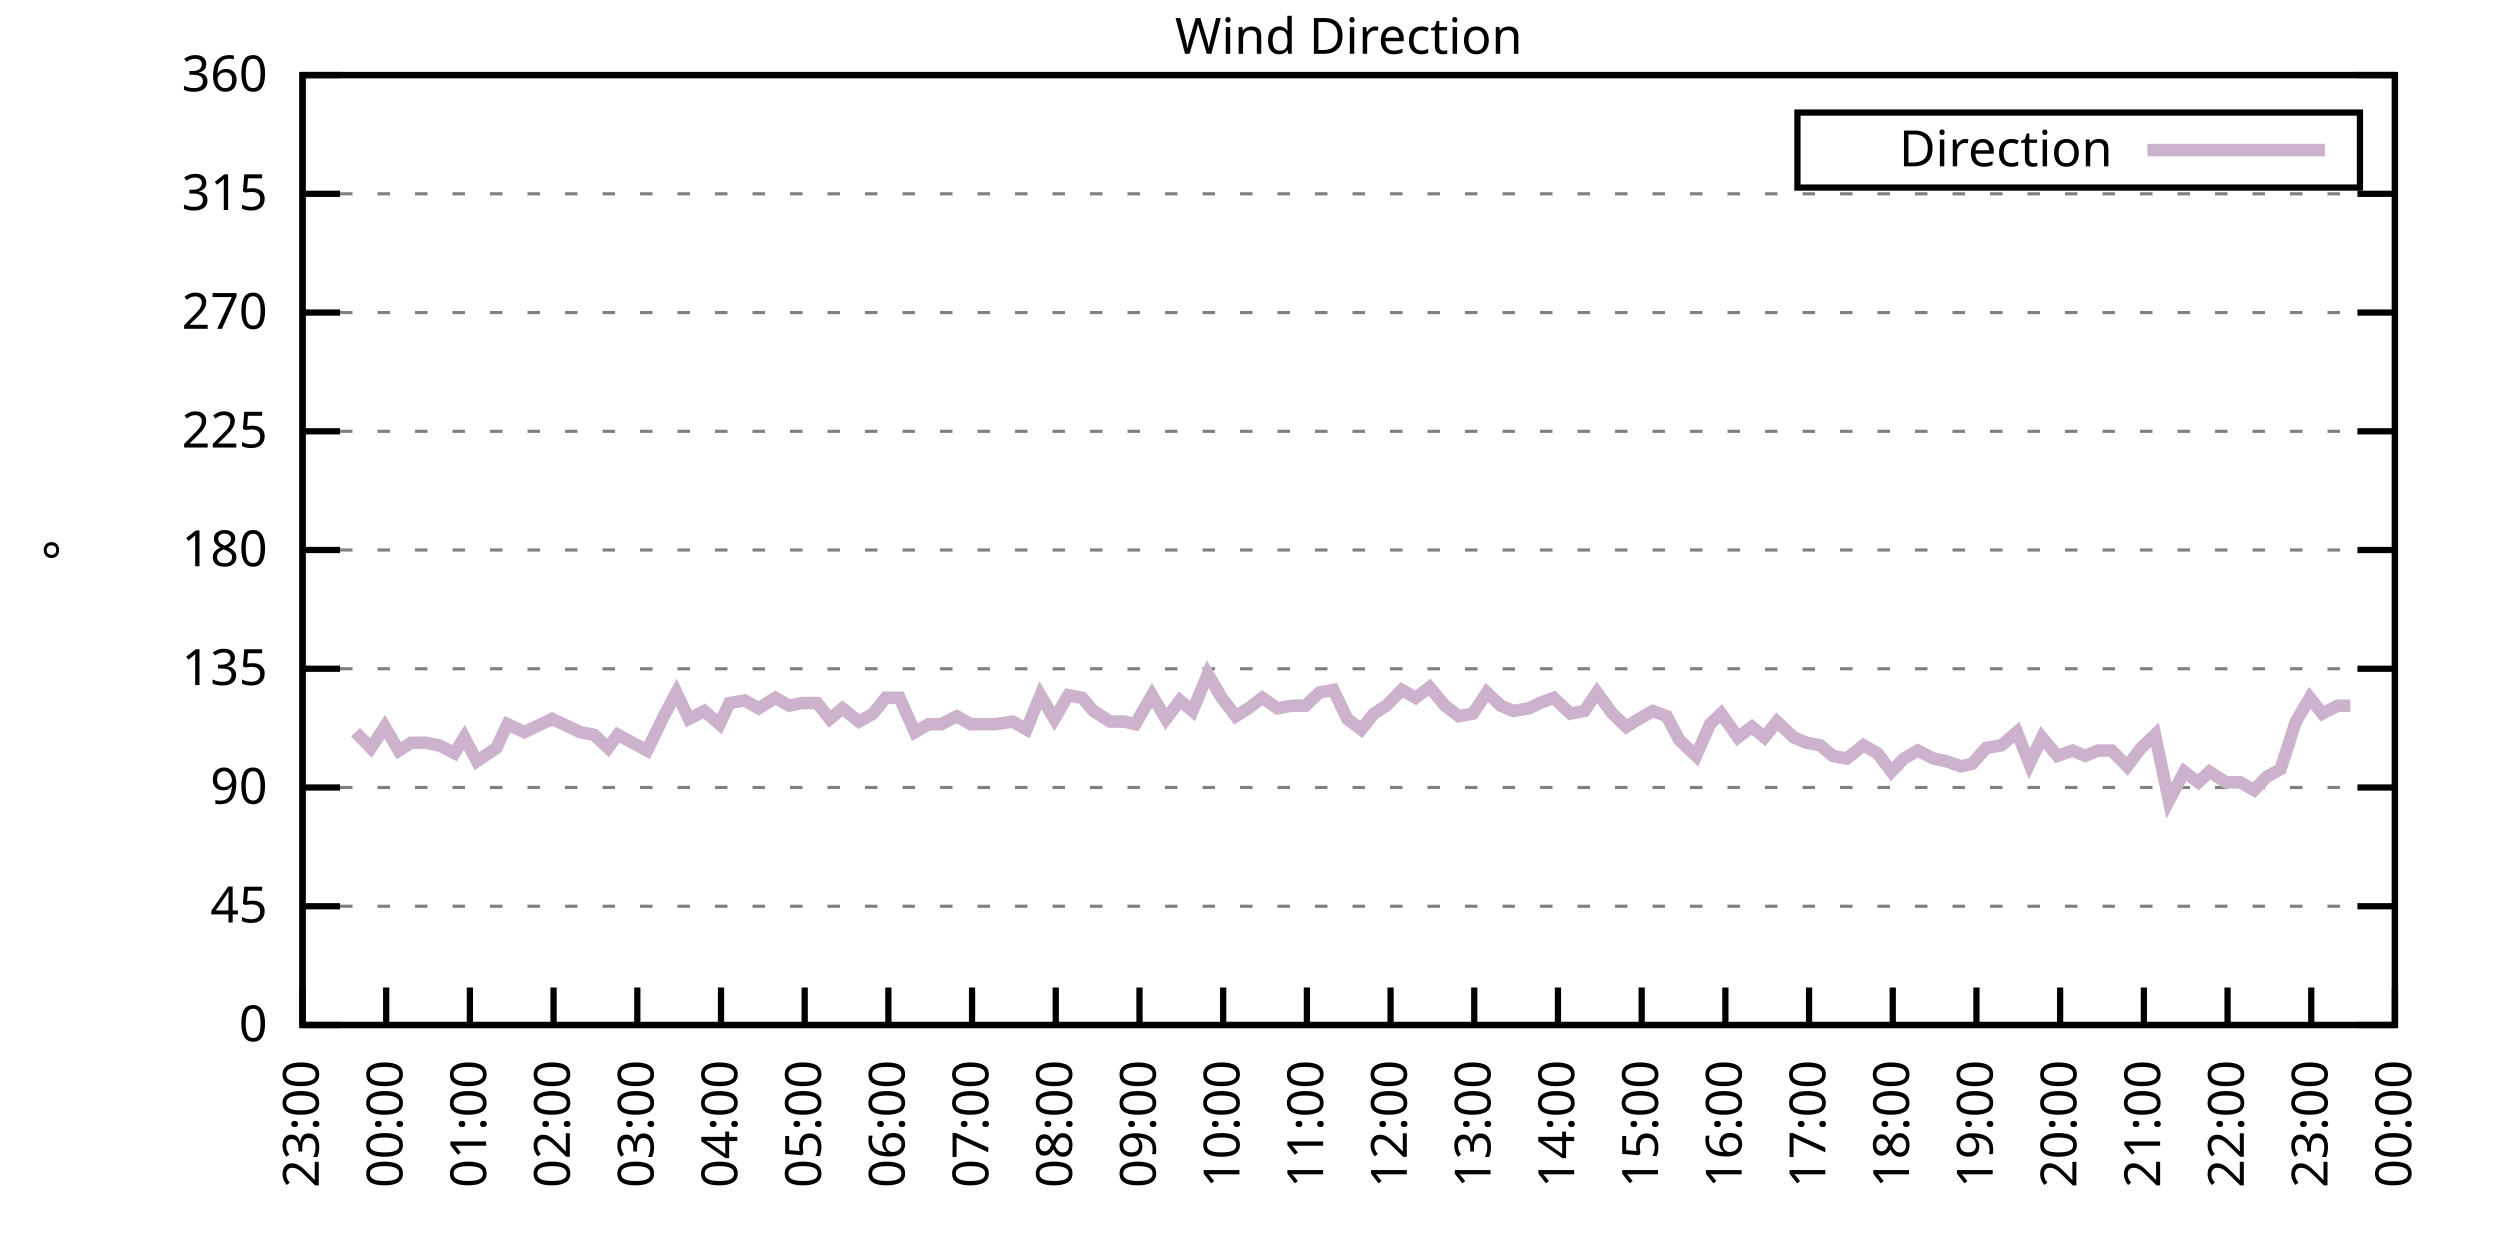
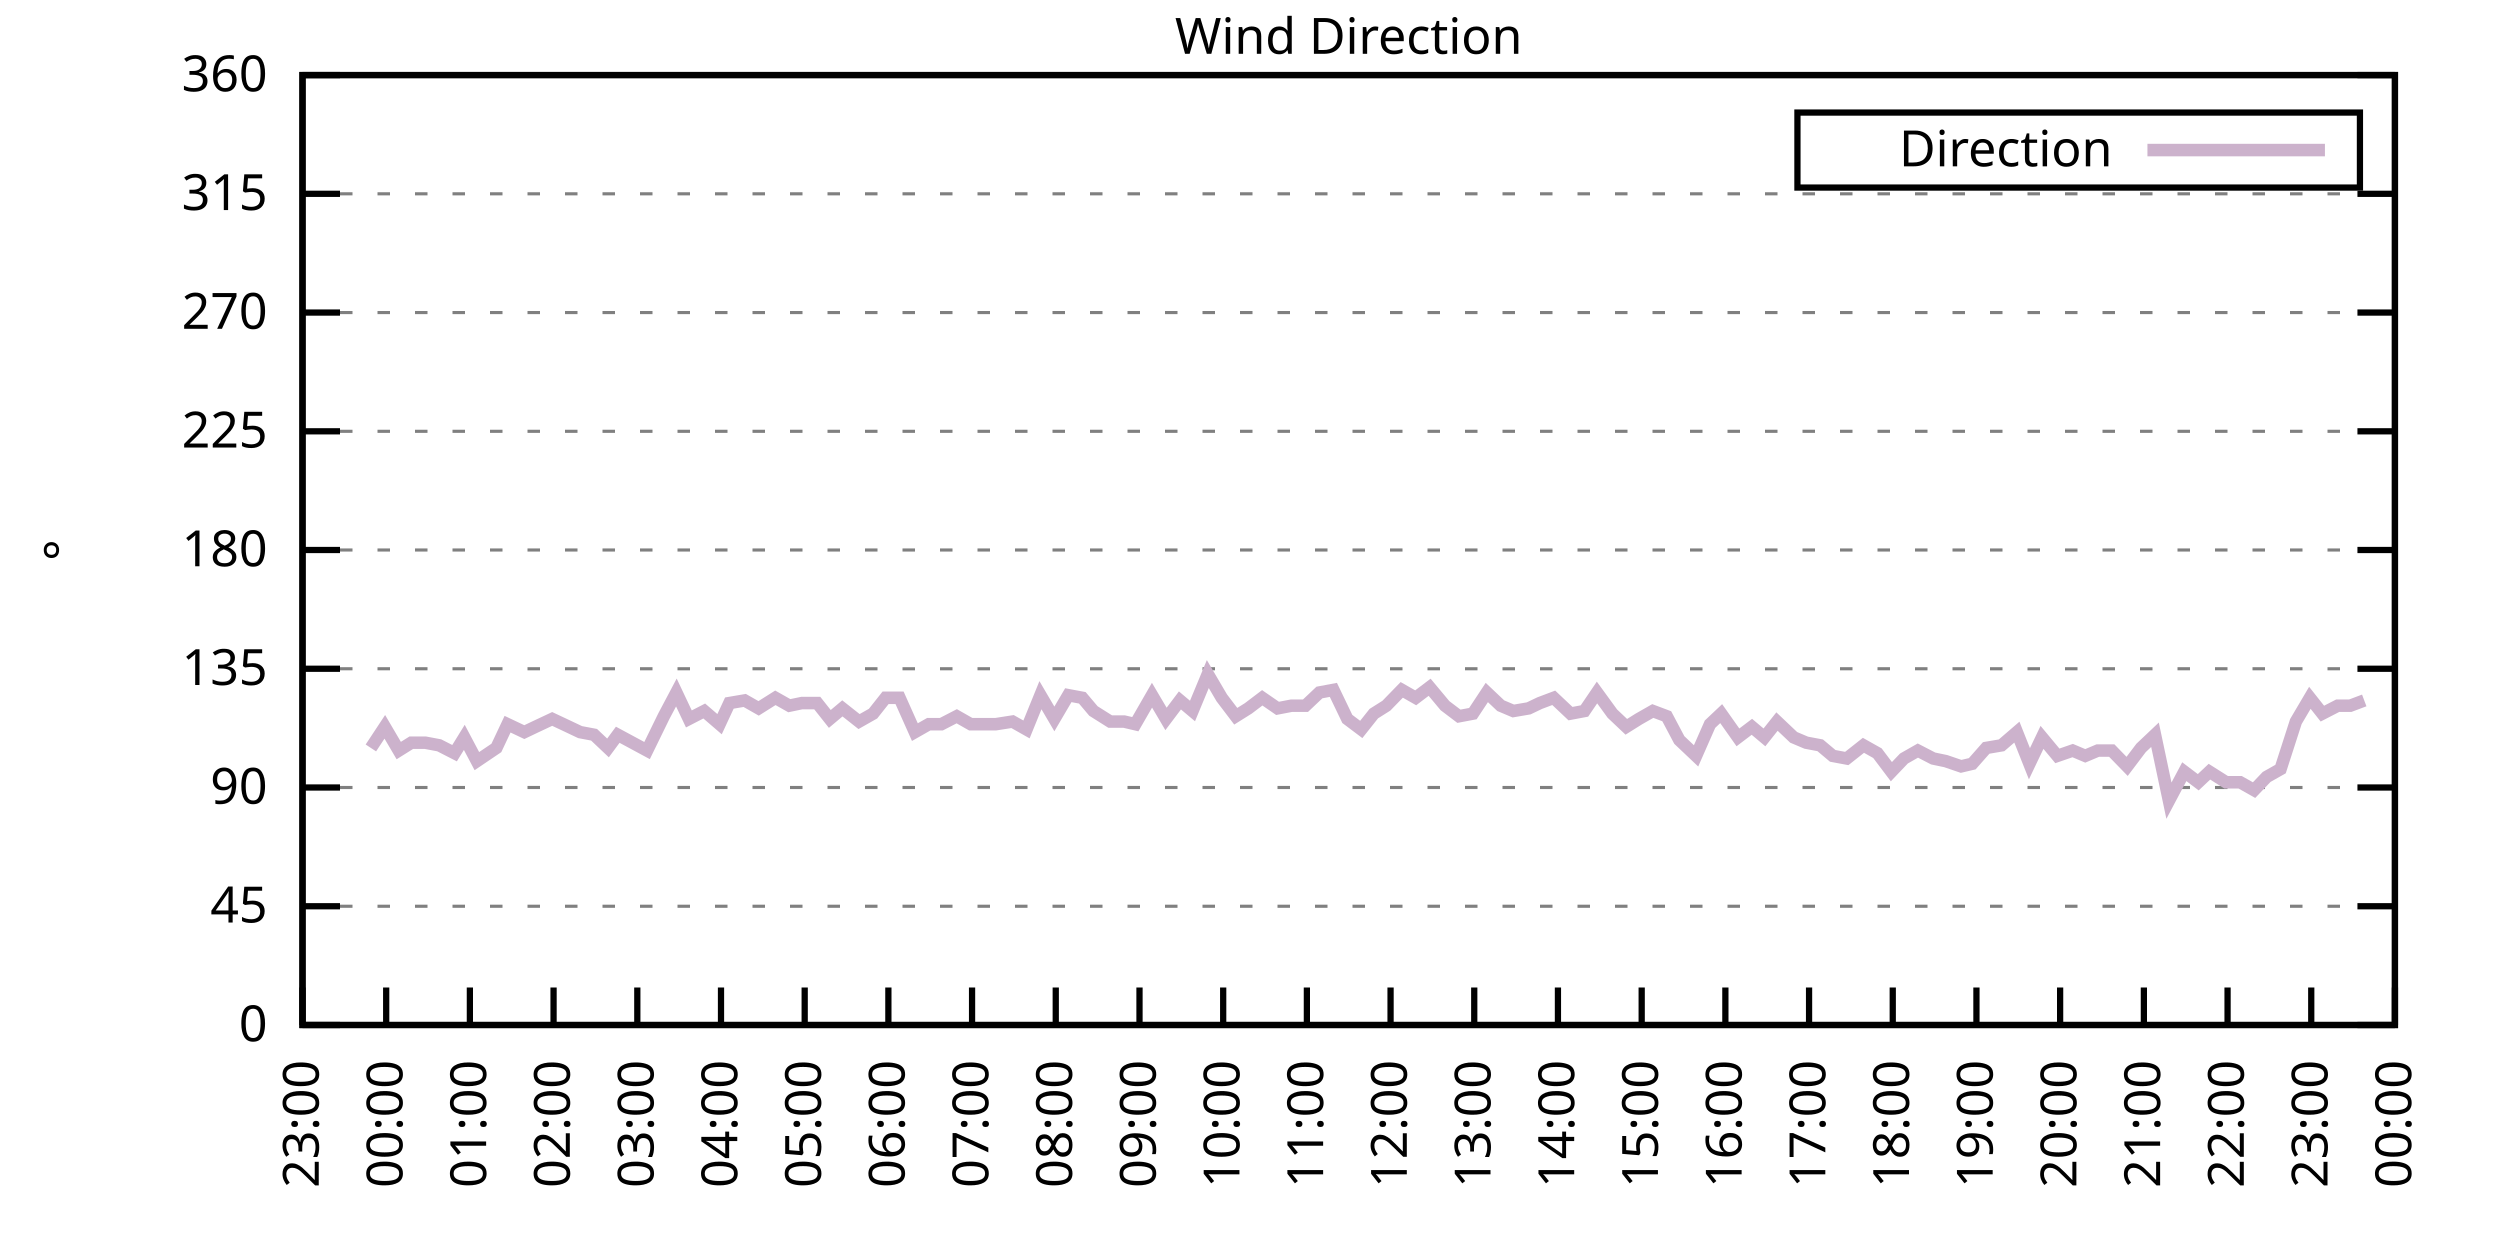
<svg xmlns="http://www.w3.org/2000/svg" xmlns:xlink="http://www.w3.org/1999/xlink" width="400" height="200" viewBox="0 0 400 200">
  <g id="gnuplot_canvas">
    <rect x="0" y="0" width="400" height="200" fill="none" />
    <defs>
      <circle id="gpDot" r="0.5" stroke-width="0.5" stroke="currentColor" />
      <path id="gpPt0" stroke-width="0.333" stroke="currentColor" d="M-1,0 h2 M0,-1 v2" />
      <path id="gpPt1" stroke-width="0.333" stroke="currentColor" d="M-1,-1 L1,1 M1,-1 L-1,1" />
      <path id="gpPt2" stroke-width="0.333" stroke="currentColor" d="M-1,0 L1,0 M0,-1 L0,1 M-1,-1 L1,1 M-1,1 L1,-1" />
      <rect id="gpPt3" stroke-width="0.333" stroke="currentColor" x="-1" y="-1" width="2" height="2" />
      <rect id="gpPt4" stroke-width="0.333" stroke="currentColor" fill="currentColor" x="-1" y="-1" width="2" height="2" />
      <circle id="gpPt5" stroke-width="0.333" stroke="currentColor" cx="0" cy="0" r="1" />
      <use xlink:href="#gpPt5" id="gpPt6" fill="currentColor" stroke="none" />
      <path id="gpPt7" stroke-width="0.333" stroke="currentColor" d="M0,-1.33 L-1.33,0.67 L1.33,0.67 z" />
      <use xlink:href="#gpPt7" id="gpPt8" fill="currentColor" stroke="none" />
      <use xlink:href="#gpPt7" id="gpPt9" stroke="currentColor" transform="rotate(180)" />
      <use xlink:href="#gpPt9" id="gpPt10" fill="currentColor" stroke="none" />
      <use xlink:href="#gpPt3" id="gpPt11" stroke="currentColor" transform="rotate(45)" />
      <use xlink:href="#gpPt11" id="gpPt12" fill="currentColor" stroke="none" />
      <path id="gpPt13" stroke-width="0.333" stroke="currentColor" d="M0,1.330 L1.265,0.411 L0.782,-1.067 L-0.782,-1.076 L-1.265,0.411 z" />
      <use xlink:href="#gpPt13" id="gpPt14" fill="currentColor" stroke="none" />
      <filter id="textbox" filterUnits="objectBoundingBox" x="0" y="0" height="1" width="1">
        <feFlood flood-color="white" flood-opacity="1" result="bgnd" />
        <feComposite in="SourceGraphic" in2="bgnd" operator="atop" />
      </filter>
      <filter id="greybox" filterUnits="objectBoundingBox" x="0" y="0" height="1" width="1">
        <feFlood flood-color="lightgrey" flood-opacity="1" result="grey" />
        <feComposite in="SourceGraphic" in2="grey" operator="atop" />
      </filter>
    </defs>
    <g fill="none" color="white" stroke="currentColor" stroke-width="1.00" stroke-linecap="butt" stroke-linejoin="miter">
</g>
    <g fill="none" color="black" stroke="currentColor" stroke-width="1.00" stroke-linecap="butt" stroke-linejoin="miter">
      <g stroke="none" shape-rendering="crispEdges">
        <polygon fill="rgb(255, 255, 255)" points="48.40,164.00 383.18,164.00 383.18,12.02 48.40,12.02 " />
      </g>
    </g>
    <g fill="none" color="black" stroke="currentColor" stroke-width="1.00" stroke-linecap="butt" stroke-linejoin="miter">
</g>
    <g fill="none" color="black" stroke="black" stroke-width="0.50" stroke-linecap="butt" stroke-linejoin="miter">
</g>
    <g fill="none" color="gray" stroke="currentColor" stroke-width="0.50" stroke-linecap="butt" stroke-linejoin="miter">
      <path stroke="gray" stroke-dasharray="2,4" class="gridline" d="M48.40,164.00 L383.19,164.00  " />
    </g>
    <g fill="none" color="gray" stroke="gray" stroke-width="1.00" stroke-linecap="butt" stroke-linejoin="miter">
</g>
    <g fill="none" color="black" stroke="currentColor" stroke-width="1.00" stroke-linecap="butt" stroke-linejoin="miter">
      <path stroke="black" d="M48.40,164.00 L54.40,164.00 M383.19,164.00 L377.19,164.00  " />
      <g transform="translate(42.80,166.60)" stroke="none" fill="black" font-family="Sans" font-size="8.00" text-anchor="end">
        <text>
          <tspan font-family="Sans"> 0</tspan>
        </text>
      </g>
    </g>
    <g fill="none" color="black" stroke="currentColor" stroke-width="1.00" stroke-linecap="butt" stroke-linejoin="miter">
</g>
    <g fill="none" color="black" stroke="black" stroke-width="0.50" stroke-linecap="butt" stroke-linejoin="miter">
</g>
    <g fill="none" color="gray" stroke="currentColor" stroke-width="0.50" stroke-linecap="butt" stroke-linejoin="miter">
      <path stroke="gray" stroke-dasharray="2,4" class="gridline" d="M48.40,145.00 L383.19,145.00  " />
    </g>
    <g fill="none" color="gray" stroke="gray" stroke-width="1.00" stroke-linecap="butt" stroke-linejoin="miter">
</g>
    <g fill="none" color="black" stroke="currentColor" stroke-width="1.00" stroke-linecap="butt" stroke-linejoin="miter">
      <path stroke="black" d="M48.40,145.00 L54.40,145.00 M383.19,145.00 L377.19,145.00  " />
      <g transform="translate(42.80,147.60)" stroke="none" fill="black" font-family="Sans" font-size="8.00" text-anchor="end">
        <text>
          <tspan font-family="Sans"> 45</tspan>
        </text>
      </g>
    </g>
    <g fill="none" color="black" stroke="currentColor" stroke-width="1.00" stroke-linecap="butt" stroke-linejoin="miter">
</g>
    <g fill="none" color="black" stroke="black" stroke-width="0.50" stroke-linecap="butt" stroke-linejoin="miter">
</g>
    <g fill="none" color="gray" stroke="currentColor" stroke-width="0.50" stroke-linecap="butt" stroke-linejoin="miter">
      <path stroke="gray" stroke-dasharray="2,4" class="gridline" d="M48.40,126.00 L383.19,126.00  " />
    </g>
    <g fill="none" color="gray" stroke="gray" stroke-width="1.00" stroke-linecap="butt" stroke-linejoin="miter">
</g>
    <g fill="none" color="black" stroke="currentColor" stroke-width="1.00" stroke-linecap="butt" stroke-linejoin="miter">
      <path stroke="black" d="M48.40,126.00 L54.40,126.00 M383.19,126.00 L377.19,126.00  " />
      <g transform="translate(42.80,128.60)" stroke="none" fill="black" font-family="Sans" font-size="8.00" text-anchor="end">
        <text>
          <tspan font-family="Sans"> 90</tspan>
        </text>
      </g>
    </g>
    <g fill="none" color="black" stroke="currentColor" stroke-width="1.00" stroke-linecap="butt" stroke-linejoin="miter">
</g>
    <g fill="none" color="black" stroke="black" stroke-width="0.50" stroke-linecap="butt" stroke-linejoin="miter">
</g>
    <g fill="none" color="gray" stroke="currentColor" stroke-width="0.50" stroke-linecap="butt" stroke-linejoin="miter">
      <path stroke="gray" stroke-dasharray="2,4" class="gridline" d="M48.40,107.00 L383.19,107.00  " />
    </g>
    <g fill="none" color="gray" stroke="gray" stroke-width="1.00" stroke-linecap="butt" stroke-linejoin="miter">
</g>
    <g fill="none" color="black" stroke="currentColor" stroke-width="1.00" stroke-linecap="butt" stroke-linejoin="miter">
      <path stroke="black" d="M48.40,107.00 L54.40,107.00 M383.19,107.00 L377.19,107.00  " />
      <g transform="translate(42.80,109.60)" stroke="none" fill="black" font-family="Sans" font-size="8.00" text-anchor="end">
        <text>
          <tspan font-family="Sans"> 135</tspan>
        </text>
      </g>
    </g>
    <g fill="none" color="black" stroke="currentColor" stroke-width="1.00" stroke-linecap="butt" stroke-linejoin="miter">
</g>
    <g fill="none" color="black" stroke="black" stroke-width="0.50" stroke-linecap="butt" stroke-linejoin="miter">
</g>
    <g fill="none" color="gray" stroke="currentColor" stroke-width="0.50" stroke-linecap="butt" stroke-linejoin="miter">
      <path stroke="gray" stroke-dasharray="2,4" class="gridline" d="M48.40,88.00 L383.19,88.00  " />
    </g>
    <g fill="none" color="gray" stroke="gray" stroke-width="1.00" stroke-linecap="butt" stroke-linejoin="miter">
</g>
    <g fill="none" color="black" stroke="currentColor" stroke-width="1.00" stroke-linecap="butt" stroke-linejoin="miter">
      <path stroke="black" d="M48.40,88.00 L54.40,88.00 M383.19,88.00 L377.19,88.00  " />
      <g transform="translate(42.80,90.60)" stroke="none" fill="black" font-family="Sans" font-size="8.00" text-anchor="end">
        <text>
          <tspan font-family="Sans"> 180</tspan>
        </text>
      </g>
    </g>
    <g fill="none" color="black" stroke="currentColor" stroke-width="1.00" stroke-linecap="butt" stroke-linejoin="miter">
</g>
    <g fill="none" color="black" stroke="black" stroke-width="0.50" stroke-linecap="butt" stroke-linejoin="miter">
</g>
    <g fill="none" color="gray" stroke="currentColor" stroke-width="0.50" stroke-linecap="butt" stroke-linejoin="miter">
      <path stroke="gray" stroke-dasharray="2,4" class="gridline" d="M48.40,69.01 L383.19,69.01  " />
    </g>
    <g fill="none" color="gray" stroke="gray" stroke-width="1.00" stroke-linecap="butt" stroke-linejoin="miter">
</g>
    <g fill="none" color="black" stroke="currentColor" stroke-width="1.00" stroke-linecap="butt" stroke-linejoin="miter">
      <path stroke="black" d="M48.40,69.01 L54.40,69.01 M383.19,69.01 L377.19,69.01  " />
      <g transform="translate(42.80,71.61)" stroke="none" fill="black" font-family="Sans" font-size="8.00" text-anchor="end">
        <text>
          <tspan font-family="Sans"> 225</tspan>
        </text>
      </g>
    </g>
    <g fill="none" color="black" stroke="currentColor" stroke-width="1.00" stroke-linecap="butt" stroke-linejoin="miter">
</g>
    <g fill="none" color="black" stroke="black" stroke-width="0.50" stroke-linecap="butt" stroke-linejoin="miter">
</g>
    <g fill="none" color="gray" stroke="currentColor" stroke-width="0.50" stroke-linecap="butt" stroke-linejoin="miter">
      <path stroke="gray" stroke-dasharray="2,4" class="gridline" d="M48.40,50.01 L383.19,50.01  " />
    </g>
    <g fill="none" color="gray" stroke="gray" stroke-width="1.00" stroke-linecap="butt" stroke-linejoin="miter">
</g>
    <g fill="none" color="black" stroke="currentColor" stroke-width="1.00" stroke-linecap="butt" stroke-linejoin="miter">
      <path stroke="black" d="M48.40,50.01 L54.40,50.01 M383.19,50.01 L377.19,50.01  " />
      <g transform="translate(42.80,52.61)" stroke="none" fill="black" font-family="Sans" font-size="8.00" text-anchor="end">
        <text>
          <tspan font-family="Sans"> 270</tspan>
        </text>
      </g>
    </g>
    <g fill="none" color="black" stroke="currentColor" stroke-width="1.00" stroke-linecap="butt" stroke-linejoin="miter">
</g>
    <g fill="none" color="black" stroke="black" stroke-width="0.50" stroke-linecap="butt" stroke-linejoin="miter">
</g>
    <g fill="none" color="gray" stroke="currentColor" stroke-width="0.50" stroke-linecap="butt" stroke-linejoin="miter">
      <path stroke="gray" stroke-dasharray="2,4" class="gridline" d="M48.40,31.01 L383.19,31.01  " />
    </g>
    <g fill="none" color="gray" stroke="gray" stroke-width="1.00" stroke-linecap="butt" stroke-linejoin="miter">
</g>
    <g fill="none" color="black" stroke="currentColor" stroke-width="1.00" stroke-linecap="butt" stroke-linejoin="miter">
      <path stroke="black" d="M48.40,31.01 L54.40,31.01 M383.19,31.01 L377.19,31.01  " />
      <g transform="translate(42.80,33.61)" stroke="none" fill="black" font-family="Sans" font-size="8.00" text-anchor="end">
        <text>
          <tspan font-family="Sans"> 315</tspan>
        </text>
      </g>
    </g>
    <g fill="none" color="black" stroke="currentColor" stroke-width="1.00" stroke-linecap="butt" stroke-linejoin="miter">
</g>
    <g fill="none" color="black" stroke="black" stroke-width="0.50" stroke-linecap="butt" stroke-linejoin="miter">
</g>
    <g fill="none" color="gray" stroke="currentColor" stroke-width="0.50" stroke-linecap="butt" stroke-linejoin="miter">
      <path stroke="gray" stroke-dasharray="2,4" class="gridline" d="M48.40,12.01 L383.19,12.01  " />
    </g>
    <g fill="none" color="gray" stroke="gray" stroke-width="1.00" stroke-linecap="butt" stroke-linejoin="miter">
</g>
    <g fill="none" color="black" stroke="currentColor" stroke-width="1.00" stroke-linecap="butt" stroke-linejoin="miter">
      <path stroke="black" d="M48.40,12.01 L54.40,12.01 M383.19,12.01 L377.19,12.01  " />
      <g transform="translate(42.80,14.61)" stroke="none" fill="black" font-family="Sans" font-size="8.00" text-anchor="end">
        <text>
          <tspan font-family="Sans"> 360</tspan>
        </text>
      </g>
    </g>
    <g fill="none" color="black" stroke="currentColor" stroke-width="1.00" stroke-linecap="butt" stroke-linejoin="miter">
      <path stroke="black" d="M48.40,164.00 L48.40,158.00  " />
      <g transform="translate(51.00,169.60) rotate(270.00)" stroke="none" fill="black" font-family="Sans" font-size="8.00" text-anchor="end">
        <text>
          <tspan font-family="Sans">23:00</tspan>
        </text>
      </g>
    </g>
    <g fill="none" color="black" stroke="currentColor" stroke-width="1.00" stroke-linecap="butt" stroke-linejoin="miter">
      <path stroke="black" d="M61.79,164.00 L61.79,158.00  " />
      <g transform="translate(64.39,169.60) rotate(270.00)" stroke="none" fill="black" font-family="Sans" font-size="8.00" text-anchor="end">
        <text>
          <tspan font-family="Sans">00:00</tspan>
        </text>
      </g>
    </g>
    <g fill="none" color="black" stroke="currentColor" stroke-width="1.00" stroke-linecap="butt" stroke-linejoin="miter">
      <path stroke="black" d="M75.18,164.00 L75.18,158.00  " />
      <g transform="translate(77.78,169.60) rotate(270.00)" stroke="none" fill="black" font-family="Sans" font-size="8.00" text-anchor="end">
        <text>
          <tspan font-family="Sans">01:00</tspan>
        </text>
      </g>
    </g>
    <g fill="none" color="black" stroke="currentColor" stroke-width="1.00" stroke-linecap="butt" stroke-linejoin="miter">
      <path stroke="black" d="M88.57,164.00 L88.57,158.00  " />
      <g transform="translate(91.17,169.60) rotate(270.00)" stroke="none" fill="black" font-family="Sans" font-size="8.00" text-anchor="end">
        <text>
          <tspan font-family="Sans">02:00</tspan>
        </text>
      </g>
    </g>
    <g fill="none" color="black" stroke="currentColor" stroke-width="1.00" stroke-linecap="butt" stroke-linejoin="miter">
      <path stroke="black" d="M101.97,164.00 L101.97,158.00  " />
      <g transform="translate(104.57,169.60) rotate(270.00)" stroke="none" fill="black" font-family="Sans" font-size="8.00" text-anchor="end">
        <text>
          <tspan font-family="Sans">03:00</tspan>
        </text>
      </g>
    </g>
    <g fill="none" color="black" stroke="currentColor" stroke-width="1.00" stroke-linecap="butt" stroke-linejoin="miter">
      <path stroke="black" d="M115.36,164.00 L115.36,158.00  " />
      <g transform="translate(117.96,169.60) rotate(270.00)" stroke="none" fill="black" font-family="Sans" font-size="8.00" text-anchor="end">
        <text>
          <tspan font-family="Sans">04:00</tspan>
        </text>
      </g>
    </g>
    <g fill="none" color="black" stroke="currentColor" stroke-width="1.00" stroke-linecap="butt" stroke-linejoin="miter">
      <path stroke="black" d="M128.75,164.00 L128.75,158.00  " />
      <g transform="translate(131.35,169.60) rotate(270.00)" stroke="none" fill="black" font-family="Sans" font-size="8.00" text-anchor="end">
        <text>
          <tspan font-family="Sans">05:00</tspan>
        </text>
      </g>
    </g>
    <g fill="none" color="black" stroke="currentColor" stroke-width="1.00" stroke-linecap="butt" stroke-linejoin="miter">
      <path stroke="black" d="M142.14,164.00 L142.14,158.00  " />
      <g transform="translate(144.74,169.60) rotate(270.00)" stroke="none" fill="black" font-family="Sans" font-size="8.00" text-anchor="end">
        <text>
          <tspan font-family="Sans">06:00</tspan>
        </text>
      </g>
    </g>
    <g fill="none" color="black" stroke="currentColor" stroke-width="1.00" stroke-linecap="butt" stroke-linejoin="miter">
      <path stroke="black" d="M155.53,164.00 L155.53,158.00  " />
      <g transform="translate(158.13,169.60) rotate(270.00)" stroke="none" fill="black" font-family="Sans" font-size="8.00" text-anchor="end">
        <text>
          <tspan font-family="Sans">07:00</tspan>
        </text>
      </g>
    </g>
    <g fill="none" color="black" stroke="currentColor" stroke-width="1.00" stroke-linecap="butt" stroke-linejoin="miter">
      <path stroke="black" d="M168.92,164.00 L168.92,158.00  " />
      <g transform="translate(171.52,169.60) rotate(270.00)" stroke="none" fill="black" font-family="Sans" font-size="8.00" text-anchor="end">
        <text>
          <tspan font-family="Sans">08:00</tspan>
        </text>
      </g>
    </g>
    <g fill="none" color="black" stroke="currentColor" stroke-width="1.00" stroke-linecap="butt" stroke-linejoin="miter">
      <path stroke="black" d="M182.32,164.00 L182.32,158.00  " />
      <g transform="translate(184.92,169.60) rotate(270.00)" stroke="none" fill="black" font-family="Sans" font-size="8.00" text-anchor="end">
        <text>
          <tspan font-family="Sans">09:00</tspan>
        </text>
      </g>
    </g>
    <g fill="none" color="black" stroke="currentColor" stroke-width="1.00" stroke-linecap="butt" stroke-linejoin="miter">
      <path stroke="black" d="M195.71,164.00 L195.71,158.00  " />
      <g transform="translate(198.31,169.60) rotate(270.00)" stroke="none" fill="black" font-family="Sans" font-size="8.00" text-anchor="end">
        <text>
          <tspan font-family="Sans">10:00</tspan>
        </text>
      </g>
    </g>
    <g fill="none" color="black" stroke="currentColor" stroke-width="1.00" stroke-linecap="butt" stroke-linejoin="miter">
      <path stroke="black" d="M209.10,164.00 L209.10,158.00  " />
      <g transform="translate(211.70,169.60) rotate(270.00)" stroke="none" fill="black" font-family="Sans" font-size="8.00" text-anchor="end">
        <text>
          <tspan font-family="Sans">11:00</tspan>
        </text>
      </g>
    </g>
    <g fill="none" color="black" stroke="currentColor" stroke-width="1.00" stroke-linecap="butt" stroke-linejoin="miter">
      <path stroke="black" d="M222.49,164.00 L222.49,158.00  " />
      <g transform="translate(225.09,169.60) rotate(270.00)" stroke="none" fill="black" font-family="Sans" font-size="8.00" text-anchor="end">
        <text>
          <tspan font-family="Sans">12:00</tspan>
        </text>
      </g>
    </g>
    <g fill="none" color="black" stroke="currentColor" stroke-width="1.00" stroke-linecap="butt" stroke-linejoin="miter">
      <path stroke="black" d="M235.88,164.00 L235.88,158.00  " />
      <g transform="translate(238.48,169.60) rotate(270.00)" stroke="none" fill="black" font-family="Sans" font-size="8.00" text-anchor="end">
        <text>
          <tspan font-family="Sans">13:00</tspan>
        </text>
      </g>
    </g>
    <g fill="none" color="black" stroke="currentColor" stroke-width="1.00" stroke-linecap="butt" stroke-linejoin="miter">
      <path stroke="black" d="M249.27,164.00 L249.27,158.00  " />
      <g transform="translate(251.87,169.60) rotate(270.00)" stroke="none" fill="black" font-family="Sans" font-size="8.00" text-anchor="end">
        <text>
          <tspan font-family="Sans">14:00</tspan>
        </text>
      </g>
    </g>
    <g fill="none" color="black" stroke="currentColor" stroke-width="1.00" stroke-linecap="butt" stroke-linejoin="miter">
      <path stroke="black" d="M262.67,164.00 L262.67,158.00  " />
      <g transform="translate(265.27,169.60) rotate(270.00)" stroke="none" fill="black" font-family="Sans" font-size="8.00" text-anchor="end">
        <text>
          <tspan font-family="Sans">15:00</tspan>
        </text>
      </g>
    </g>
    <g fill="none" color="black" stroke="currentColor" stroke-width="1.00" stroke-linecap="butt" stroke-linejoin="miter">
      <path stroke="black" d="M276.06,164.00 L276.06,158.00  " />
      <g transform="translate(278.66,169.60) rotate(270.00)" stroke="none" fill="black" font-family="Sans" font-size="8.00" text-anchor="end">
        <text>
          <tspan font-family="Sans">16:00</tspan>
        </text>
      </g>
    </g>
    <g fill="none" color="black" stroke="currentColor" stroke-width="1.00" stroke-linecap="butt" stroke-linejoin="miter">
      <path stroke="black" d="M289.45,164.00 L289.45,158.00  " />
      <g transform="translate(292.05,169.60) rotate(270.00)" stroke="none" fill="black" font-family="Sans" font-size="8.00" text-anchor="end">
        <text>
          <tspan font-family="Sans">17:00</tspan>
        </text>
      </g>
    </g>
    <g fill="none" color="black" stroke="currentColor" stroke-width="1.00" stroke-linecap="butt" stroke-linejoin="miter">
      <path stroke="black" d="M302.84,164.00 L302.84,158.00  " />
      <g transform="translate(305.44,169.60) rotate(270.00)" stroke="none" fill="black" font-family="Sans" font-size="8.00" text-anchor="end">
        <text>
          <tspan font-family="Sans">18:00</tspan>
        </text>
      </g>
    </g>
    <g fill="none" color="black" stroke="currentColor" stroke-width="1.00" stroke-linecap="butt" stroke-linejoin="miter">
      <path stroke="black" d="M316.23,164.00 L316.23,158.00  " />
      <g transform="translate(318.83,169.60) rotate(270.00)" stroke="none" fill="black" font-family="Sans" font-size="8.00" text-anchor="end">
        <text>
          <tspan font-family="Sans">19:00</tspan>
        </text>
      </g>
    </g>
    <g fill="none" color="black" stroke="currentColor" stroke-width="1.00" stroke-linecap="butt" stroke-linejoin="miter">
      <path stroke="black" d="M329.62,164.00 L329.62,158.00  " />
      <g transform="translate(332.22,169.60) rotate(270.00)" stroke="none" fill="black" font-family="Sans" font-size="8.00" text-anchor="end">
        <text>
          <tspan font-family="Sans">20:00</tspan>
        </text>
      </g>
    </g>
    <g fill="none" color="black" stroke="currentColor" stroke-width="1.00" stroke-linecap="butt" stroke-linejoin="miter">
      <path stroke="black" d="M343.02,164.00 L343.02,158.00  " />
      <g transform="translate(345.62,169.60) rotate(270.00)" stroke="none" fill="black" font-family="Sans" font-size="8.00" text-anchor="end">
        <text>
          <tspan font-family="Sans">21:00</tspan>
        </text>
      </g>
    </g>
    <g fill="none" color="black" stroke="currentColor" stroke-width="1.00" stroke-linecap="butt" stroke-linejoin="miter">
      <path stroke="black" d="M356.41,164.00 L356.41,158.00  " />
      <g transform="translate(359.01,169.60) rotate(270.00)" stroke="none" fill="black" font-family="Sans" font-size="8.00" text-anchor="end">
        <text>
          <tspan font-family="Sans">22:00</tspan>
        </text>
      </g>
    </g>
    <g fill="none" color="black" stroke="currentColor" stroke-width="1.00" stroke-linecap="butt" stroke-linejoin="miter">
      <path stroke="black" d="M369.80,164.00 L369.80,158.00  " />
      <g transform="translate(372.40,169.60) rotate(270.00)" stroke="none" fill="black" font-family="Sans" font-size="8.00" text-anchor="end">
        <text>
          <tspan font-family="Sans">23:00</tspan>
        </text>
      </g>
    </g>
    <g fill="none" color="black" stroke="currentColor" stroke-width="1.00" stroke-linecap="butt" stroke-linejoin="miter">
      <path stroke="black" d="M383.19,164.00 L383.19,158.00  " />
      <g transform="translate(385.79,169.60) rotate(270.00)" stroke="none" fill="black" font-family="Sans" font-size="8.00" text-anchor="end">
        <text>
          <tspan font-family="Sans">00:00</tspan>
        </text>
      </g>
    </g>
    <g fill="none" color="black" stroke="currentColor" stroke-width="1.00" stroke-linecap="butt" stroke-linejoin="miter">
</g>
    <g fill="none" color="black" stroke="currentColor" stroke-width="1.00" stroke-linecap="butt" stroke-linejoin="miter">
      <path stroke="black" d="M48.40,12.01 L48.40,164.00 L383.19,164.00 L383.19,12.01 L48.40,12.01 Z  " />
    </g>
    <g fill="none" color="black" stroke="currentColor" stroke-width="1.00" stroke-linecap="butt" stroke-linejoin="miter">
</g>
    <g fill="none" color="black" stroke="currentColor" stroke-width="1.00" stroke-linecap="butt" stroke-linejoin="miter">
      <path stroke="black" d="M287.59,30.01 L287.59,18.01 L377.59,18.01 L377.59,30.01 L287.59,30.01 Z  " />
    </g>
    <g id="Wind_direction_plot_1">
      <g fill="none" color="white" stroke="black" stroke-width="2.00" stroke-linecap="butt" stroke-linejoin="miter">
</g>
      <g fill="none" color="black" stroke="currentColor" stroke-width="2.00" stroke-linecap="butt" stroke-linejoin="miter">
        <g transform="translate(337.99,26.61)" stroke="none" fill="black" font-family="Sans" font-size="8.00" text-anchor="end">
          <text>
            <tspan font-family="Sans">Direction</tspan>
          </text>
        </g>
      </g>
      <g fill="none" color="black" stroke="currentColor" stroke-width="2.00" stroke-linecap="butt" stroke-linejoin="miter">
-         <path stroke="rgb(204, 178, 204)" d="M343.59,24.01 L371.99,24.01 M56.88,117.14 L59.34,119.67 L61.57,116.29 L63.80,120.09 L65.81,118.83 L68.04,118.83   L70.27,119.25 L72.73,120.51 L74.29,117.98 L76.30,121.78 L79.42,119.67 L81.21,115.87 L83.89,117.14 L85.67,116.29   L88.35,115.03 L90.14,115.87 L92.82,117.14 L95.05,117.56 L97.28,119.67 L98.84,117.56 L103.53,120.09 L106.21,114.60   L108.22,110.80 L110.22,115.03 L112.68,113.76 L115.13,115.87 L116.70,112.49 L119.15,112.07 L121.38,113.34 L124.06,111.65   L126.29,112.91 L128.30,112.49 L130.76,112.49 L132.77,115.03 L134.78,113.34 L137.45,115.45 L139.69,114.18 L141.69,111.65   L143.93,111.65 L146.38,117.14 L148.61,115.87 L150.62,115.87 L153.08,114.60 L155.31,115.87 L156.87,115.87 L159.33,115.87   L162.01,115.45 L164.24,116.71 L166.47,111.23 L168.70,115.03 L170.93,111.23 L173.17,111.65 L174.95,113.76 L177.63,115.45   L179.86,115.45 L181.65,115.87 L184.32,111.23 L186.56,115.03 L188.79,112.07 L190.80,113.76 L193.25,107.85 L195.48,111.65   L197.72,114.60 L199.73,113.34 L201.96,111.65 L204.41,113.34 L206.64,112.91 L208.88,112.91 L211.11,110.80 L213.34,110.38   L215.57,115.03 L217.80,116.71 L219.81,114.18 L221.82,112.91 L224.28,110.38 L226.51,111.65 L228.74,109.96 L231.20,112.91   L233.43,114.60 L235.66,114.18 L237.89,110.80 L240.12,112.91 L242.13,113.76 L244.59,113.34 L246.37,112.49 L248.60,111.65   L251.28,114.18 L253.51,113.76 L255.52,110.80 L257.98,114.18 L260.21,116.29 L262.22,115.03 L264.45,113.76 L266.68,114.60   L268.69,118.40 L271.37,120.94 L273.60,115.87 L275.39,114.18 L278.07,117.98 L280.30,116.29 L282.31,117.98 L284.32,115.45   L286.99,117.98 L289.00,118.83 L291.23,119.25 L293.24,120.94 L295.48,121.36 L298.15,119.25 L300.39,120.51 L302.62,123.47   L304.63,121.36 L306.86,120.09 L309.31,121.36 L311.32,121.78 L313.78,122.62 L315.56,122.20 L317.79,119.67 L320.25,119.25   L322.70,117.14 L324.71,122.20 L326.72,117.98 L329.18,120.94 L331.63,120.09 L333.64,120.94 L335.65,120.09 L337.88,120.09   L340.34,122.62 L342.57,119.67 L344.80,117.56 L347.03,128.11 L349.49,123.47 L351.72,125.16 L353.51,123.47 L356.18,125.16   L358.42,125.16 L360.65,126.42 L362.66,124.31 L364.89,123.05 L367.34,115.45 L369.58,111.65 L371.58,114.18 L374.04,112.91   L376.05,112.91  " />
+         <path stroke="rgb(204, 178, 204)" d="M343.59,24.01 L371.99,24.01 M59.34,119.67 L61.57,116.29 L63.80,120.09 L65.81,118.83 L68.04,118.83 L70.27,119.25   L72.73,120.51 L74.29,117.98 L76.30,121.78 L79.42,119.67 L81.21,115.87 L83.89,117.14 L85.67,116.29 L88.35,115.03   L90.14,115.87 L92.82,117.14 L95.05,117.56 L97.28,119.67 L98.84,117.56 L103.53,120.09 L106.21,114.60 L108.22,110.80   L110.22,115.03 L112.68,113.76 L115.13,115.87 L116.70,112.49 L119.15,112.07 L121.38,113.34 L124.06,111.65 L126.29,112.91   L128.30,112.49 L130.76,112.49 L132.77,115.03 L134.78,113.34 L137.45,115.45 L139.69,114.18 L141.69,111.65 L143.93,111.65   L146.38,117.14 L148.61,115.87 L150.62,115.87 L153.08,114.60 L155.31,115.87 L156.87,115.87 L159.33,115.87 L162.01,115.45   L164.24,116.71 L166.47,111.23 L168.70,115.03 L170.93,111.23 L173.17,111.65 L174.95,113.76 L177.63,115.45 L179.86,115.45   L181.65,115.87 L184.32,111.23 L186.56,115.03 L188.79,112.07 L190.80,113.76 L193.25,107.85 L195.48,111.65 L197.72,114.60   L199.73,113.34 L201.96,111.65 L204.41,113.34 L206.64,112.91 L208.88,112.91 L211.11,110.80 L213.34,110.38 L215.57,115.03   L217.80,116.71 L219.81,114.18 L221.82,112.91 L224.28,110.38 L226.51,111.65 L228.74,109.96 L231.20,112.91 L233.43,114.60   L235.66,114.18 L237.89,110.80 L240.12,112.91 L242.13,113.76 L244.59,113.34 L246.37,112.49 L248.60,111.65 L251.28,114.18   L253.51,113.76 L255.52,110.80 L257.98,114.18 L260.21,116.29 L262.22,115.03 L264.45,113.76 L266.68,114.60 L268.69,118.40   L271.37,120.94 L273.60,115.87 L275.39,114.18 L278.07,117.98 L280.30,116.29 L282.31,117.98 L284.32,115.45 L286.99,117.98   L289.00,118.83 L291.23,119.25 L293.24,120.94 L295.48,121.36 L298.15,119.25 L300.39,120.51 L302.62,123.47 L304.63,121.36   L306.86,120.09 L309.31,121.36 L311.32,121.78 L313.78,122.62 L315.56,122.20 L317.79,119.67 L320.25,119.25 L322.70,117.14   L324.71,122.20 L326.72,117.98 L329.18,120.94 L331.63,120.09 L333.64,120.94 L335.65,120.09 L337.88,120.09 L340.34,122.62   L342.57,119.67 L344.80,117.56 L347.03,128.11 L349.49,123.47 L351.72,125.16 L353.51,123.47 L356.18,125.16 L358.42,125.16   L360.65,126.42 L362.66,124.31 L364.89,123.05 L367.34,115.45 L369.58,111.65 L371.58,114.18 L374.04,112.91 L376.05,112.91   L378.28,112.07  " />
      </g>
    </g>
    <g fill="none" color="black" stroke="currentColor" stroke-width="2.00" stroke-linecap="butt" stroke-linejoin="miter">
</g>
    <g fill="none" color="black" stroke="black" stroke-width="1.00" stroke-linecap="butt" stroke-linejoin="miter">
</g>
    <g fill="none" color="black" stroke="currentColor" stroke-width="1.00" stroke-linecap="butt" stroke-linejoin="miter">
      <path stroke="black" d="M48.40,12.01 L48.40,164.00 L383.19,164.00 L383.19,12.01 L48.40,12.01 Z  " />
      <g transform="translate(12.80,88.01) rotate(270.00)" stroke="none" fill="black" font-family="Sans" font-size="8.00" text-anchor="middle">
        <text>
          <tspan font-family="Sans">°</tspan>
        </text>
      </g>
    </g>
    <g fill="none" color="black" stroke="currentColor" stroke-width="1.00" stroke-linecap="butt" stroke-linejoin="miter">
</g>
    <g fill="none" color="black" stroke="currentColor" stroke-width="1.00" stroke-linecap="butt" stroke-linejoin="miter">
      <g transform="translate(215.79,8.61)" stroke="none" fill="black" font-family="Sans" font-size="8.00" text-anchor="middle">
        <text>
          <tspan font-family="Sans">Wind Direction</tspan>
        </text>
      </g>
    </g>
    <g fill="none" color="black" stroke="currentColor" stroke-width="1.00" stroke-linecap="butt" stroke-linejoin="miter">
</g>
  </g>
</svg>
